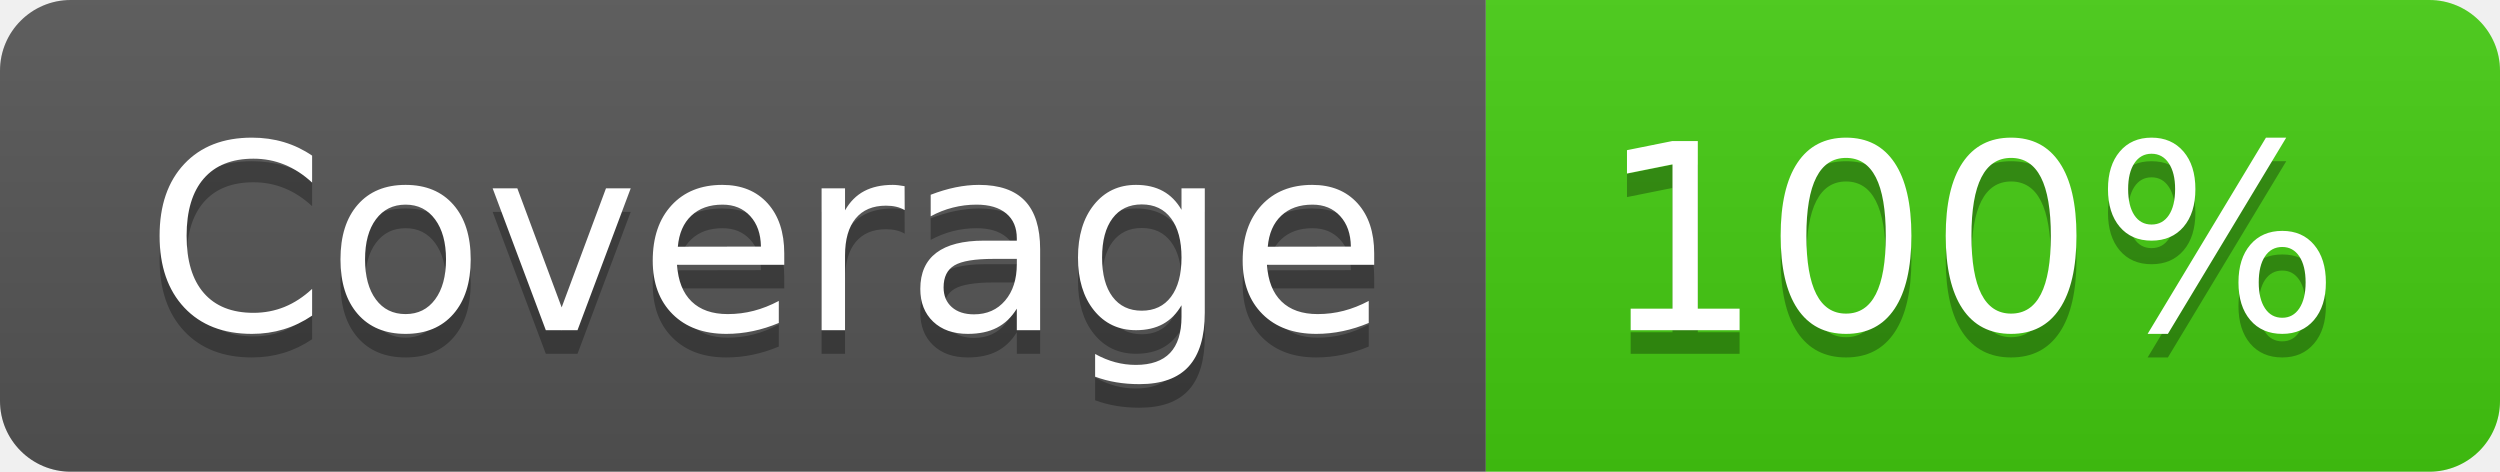
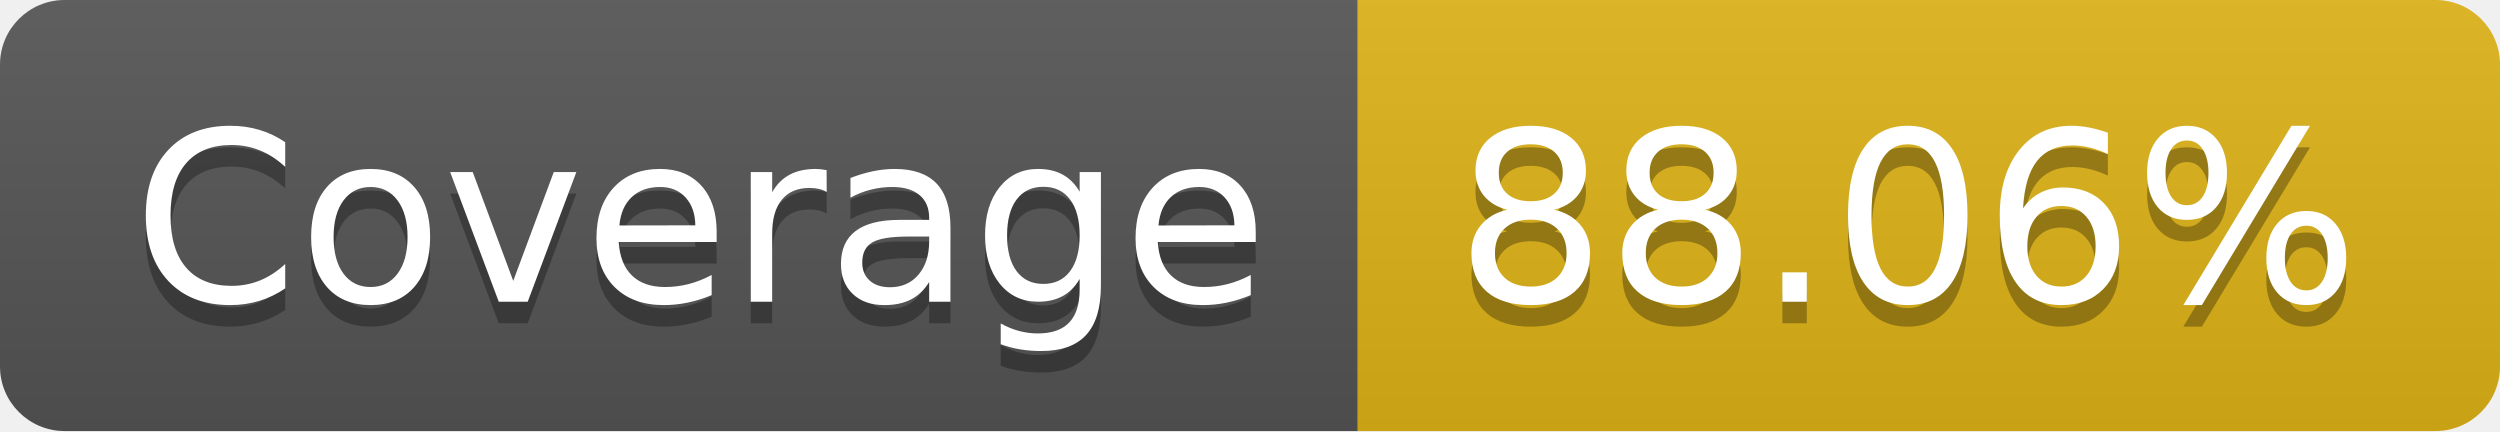
- <svg xmlns="http://www.w3.org/2000/svg" width="106" height="20">
+ <svg xmlns="http://www.w3.org/2000/svg" width="116" height="20" role="img" aria-label="Coverage: 88.06%">
  <linearGradient id="s" x2="0" y2="100%">
    <stop offset="0" stop-color="#bbb" stop-opacity=".1" />
    <stop offset="1" stop-opacity=".1" />
  </linearGradient>
  <clipPath id="r">
-     <rect width="106" height="20" rx="3" fill="#fff" />
+     <rect width="116" height="20" rx="3" fill="#fff" />
  </clipPath>
  <g clip-path="url(#r)">
    <rect width="63" height="20" fill="#555" />
-     <rect x="63" width="43" height="20" fill="#4c1" />
-     <rect width="106" height="20" fill="url(#s)" />
+     <rect x="63" width="53" height="20" fill="#dfb317" />
+     <rect width="116" height="20" fill="url(#s)" />
  </g>
  <g fill="#fff" text-anchor="middle" font-family="Verdana,Geneva,DejaVu Sans,sans-serif" text-rendering="geometricPrecision" font-size="110">
-     <text x="325" y="150" fill="#010101" fill-opacity=".3" transform="scale(.1)" textLength="530">Coverage</text>
-     <text x="325" y="140" transform="scale(.1)" textLength="530">Coverage</text>
-     <text x="835" y="150" fill="#010101" fill-opacity=".3" transform="scale(.1)" textLength="330">100%</text>
-     <text x="835" y="140" transform="scale(.1)" textLength="330">100%</text>
+     <text aria-hidden="true" x="325" y="150" fill="#010101" fill-opacity=".3" transform="scale(.1)" textLength="530">Coverage</text>
+     <text x="325" y="140" transform="scale(.1)" fill="#fff" textLength="530">Coverage</text>
+     <text aria-hidden="true" x="885" y="150" fill="#010101" fill-opacity=".3" transform="scale(.1)" textLength="430">88.06%</text>
+     <text x="885" y="140" transform="scale(.1)" fill="#fff" textLength="430">88.06%</text>
  </g>
</svg>
